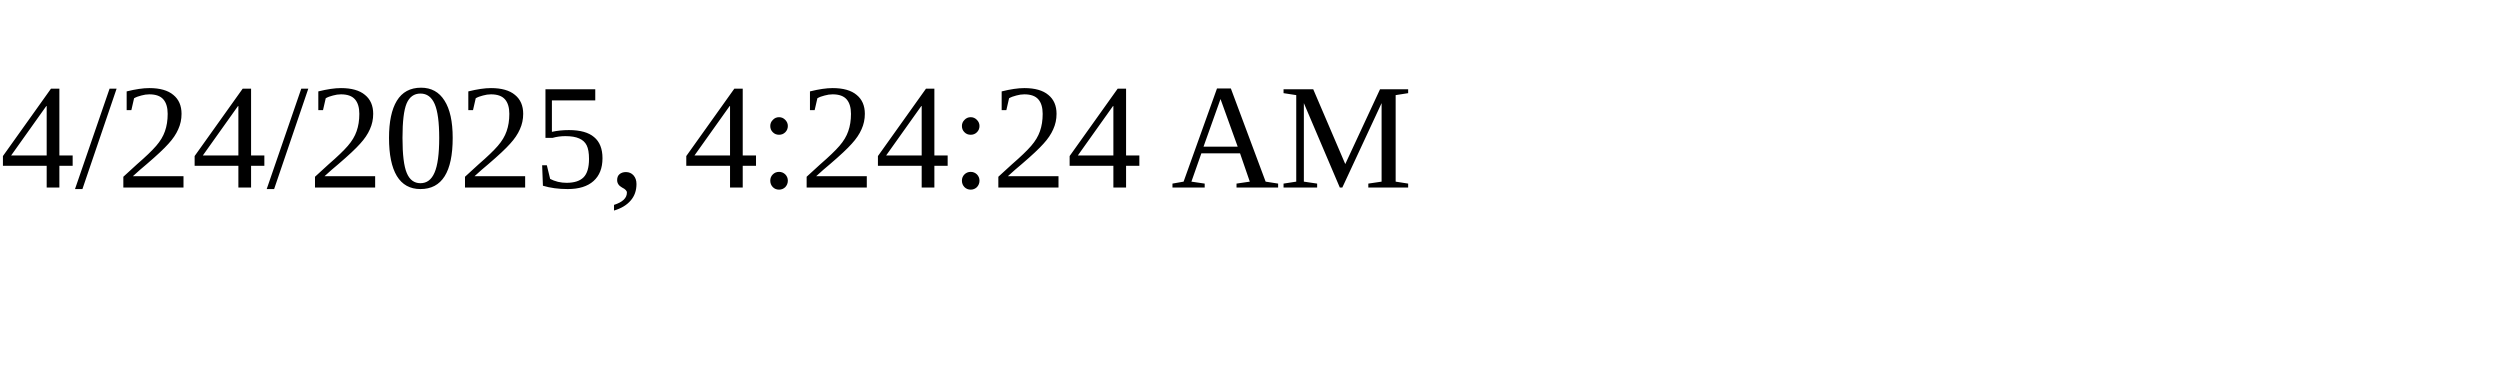
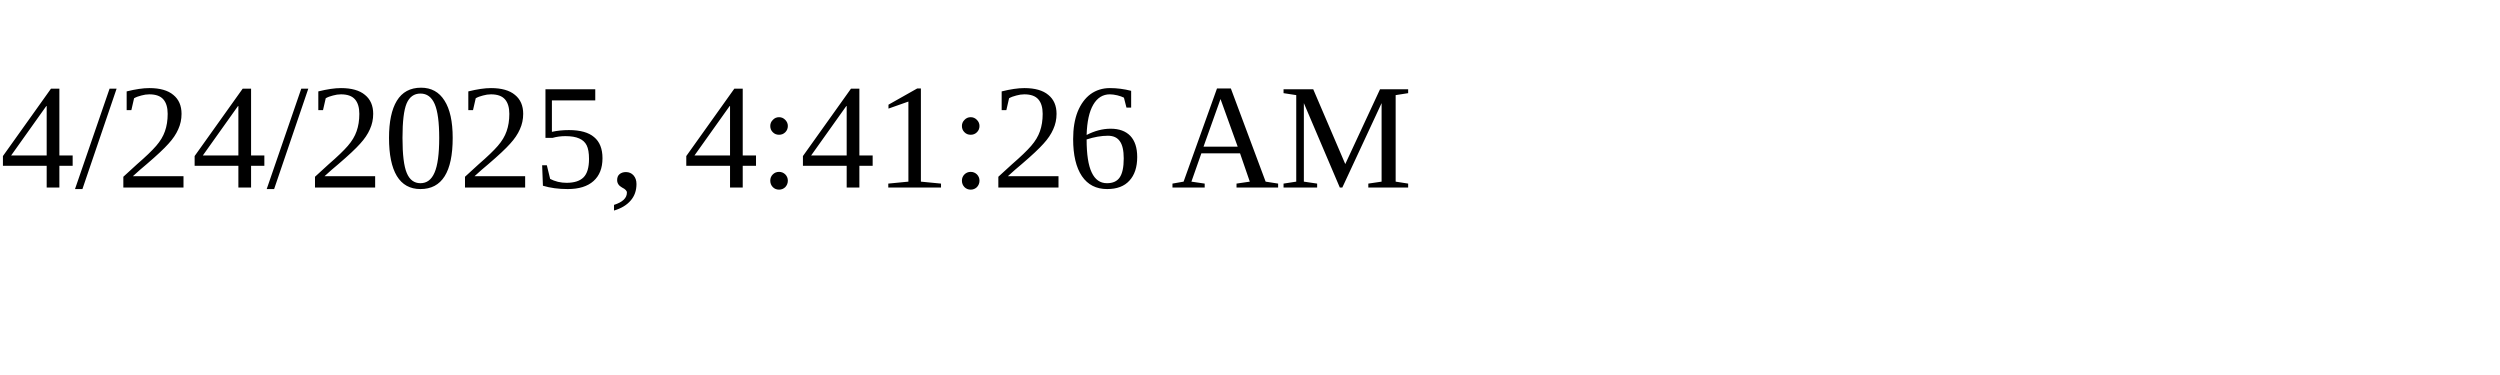
<svg xmlns="http://www.w3.org/2000/svg" height="30" width="200">
-   <text x="0" y="15">4/24/2025, 4:24:24 AM</text>
+   <text x="0" y="15">4/24/2025, 4:41:26 AM</text>
</svg>
